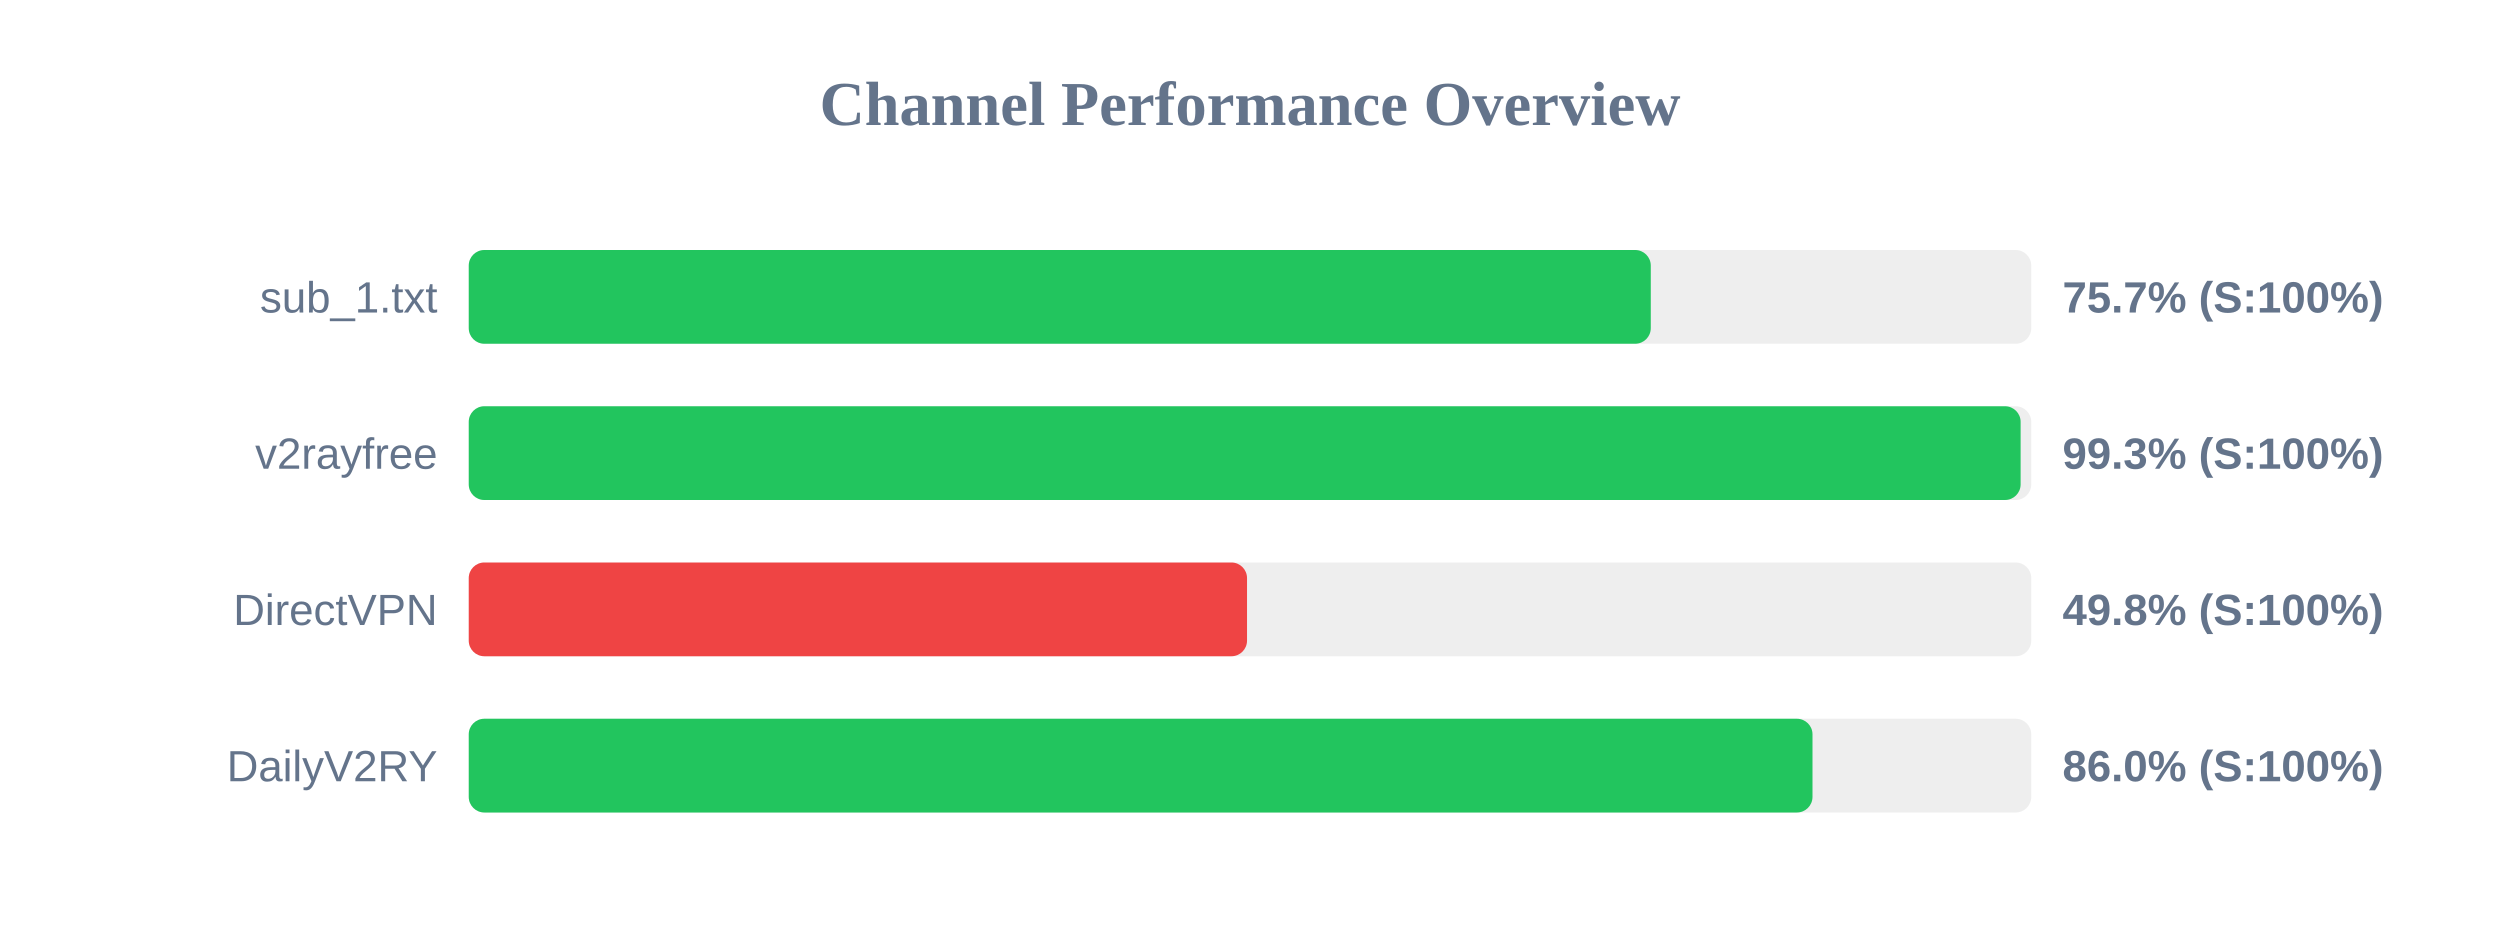
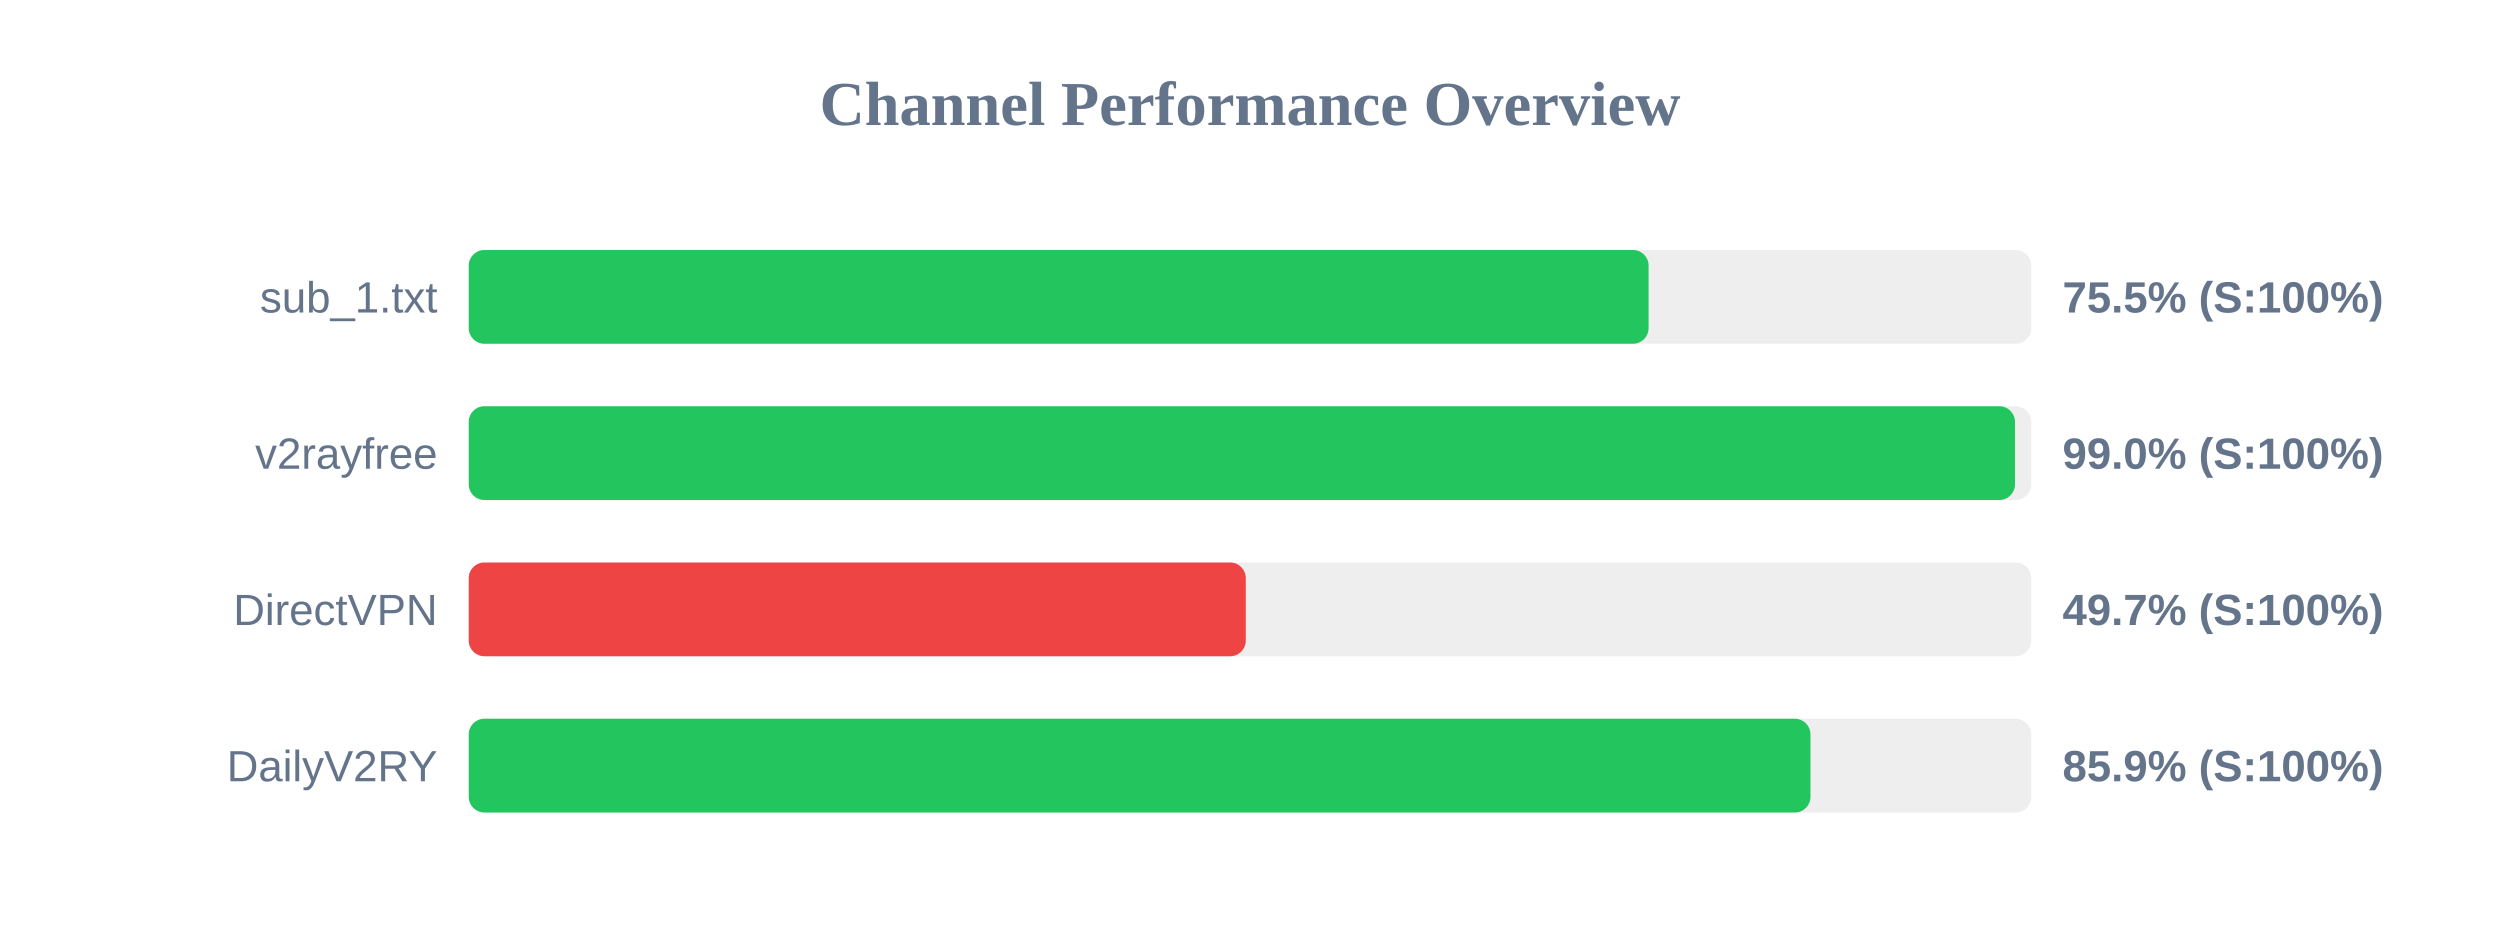
<svg xmlns="http://www.w3.org/2000/svg" width="800" height="300" version="1.1">
  <style>
        .row { font: 14px Arial; fill: #64748b; }
        .score { font: bold 14px Arial; fill: #64748b; }
    </style>
  <text x="400" y="40" text-anchor="middle" font-size="20px" font-weight="bold" fill="#64748b">Channel Performance Overview</text>
  <rect x="150" y="80" width="500" height="30" fill="#eee" rx="5" />
-   <rect x="150" y="80" width="378.25" height="30" fill="#22c55e" rx="5" />
+   <rect x="150" y="80" width="377.55" height="30" fill="#22c55e" rx="5" />
  <text x="140" y="100" text-anchor="end" class="row">sub_1.txt</text>
-   <text x="660" y="100" text-anchor="start" class="score">75.7% (S:100%)</text>
+   <text x="660" y="100" text-anchor="start" class="score">75.5% (S:100%)</text>
  <rect x="150" y="130" width="500" height="30" fill="#eee" rx="5" />
-   <rect x="150" y="130" width="496.6" height="30" fill="#22c55e" rx="5" />
+   <rect x="150" y="130" width="494.8" height="30" fill="#22c55e" rx="5" />
  <text x="140" y="150" text-anchor="end" class="row">v2rayfree</text>
-   <text x="660" y="150" text-anchor="start" class="score">99.3% (S:100%)</text>
+   <text x="660" y="150" text-anchor="start" class="score">99.0% (S:100%)</text>
  <rect x="150" y="180" width="500" height="30" fill="#eee" rx="5" />
-   <rect x="150" y="180" width="249.05" height="30" fill="#ef4444" rx="5" />
+   <rect x="150" y="180" width="248.65" height="30" fill="#ef4444" rx="5" />
  <text x="140" y="200" text-anchor="end" class="row">DirectVPN</text>
-   <text x="660" y="200" text-anchor="start" class="score">49.8% (S:100%)</text>
+   <text x="660" y="200" text-anchor="start" class="score">49.7% (S:100%)</text>
  <rect x="150" y="230" width="500" height="30" fill="#eee" rx="5" />
-   <rect x="150" y="230" width="430.0" height="30" fill="#22c55e" rx="5" />
+   <rect x="150" y="230" width="429.35" height="30" fill="#22c55e" rx="5" />
  <text x="140" y="250" text-anchor="end" class="row">DailyV2RY</text>
-   <text x="660" y="250" text-anchor="start" class="score">86.0% (S:100%)</text>
+   <text x="660" y="250" text-anchor="start" class="score">85.9% (S:100%)</text>
</svg>
